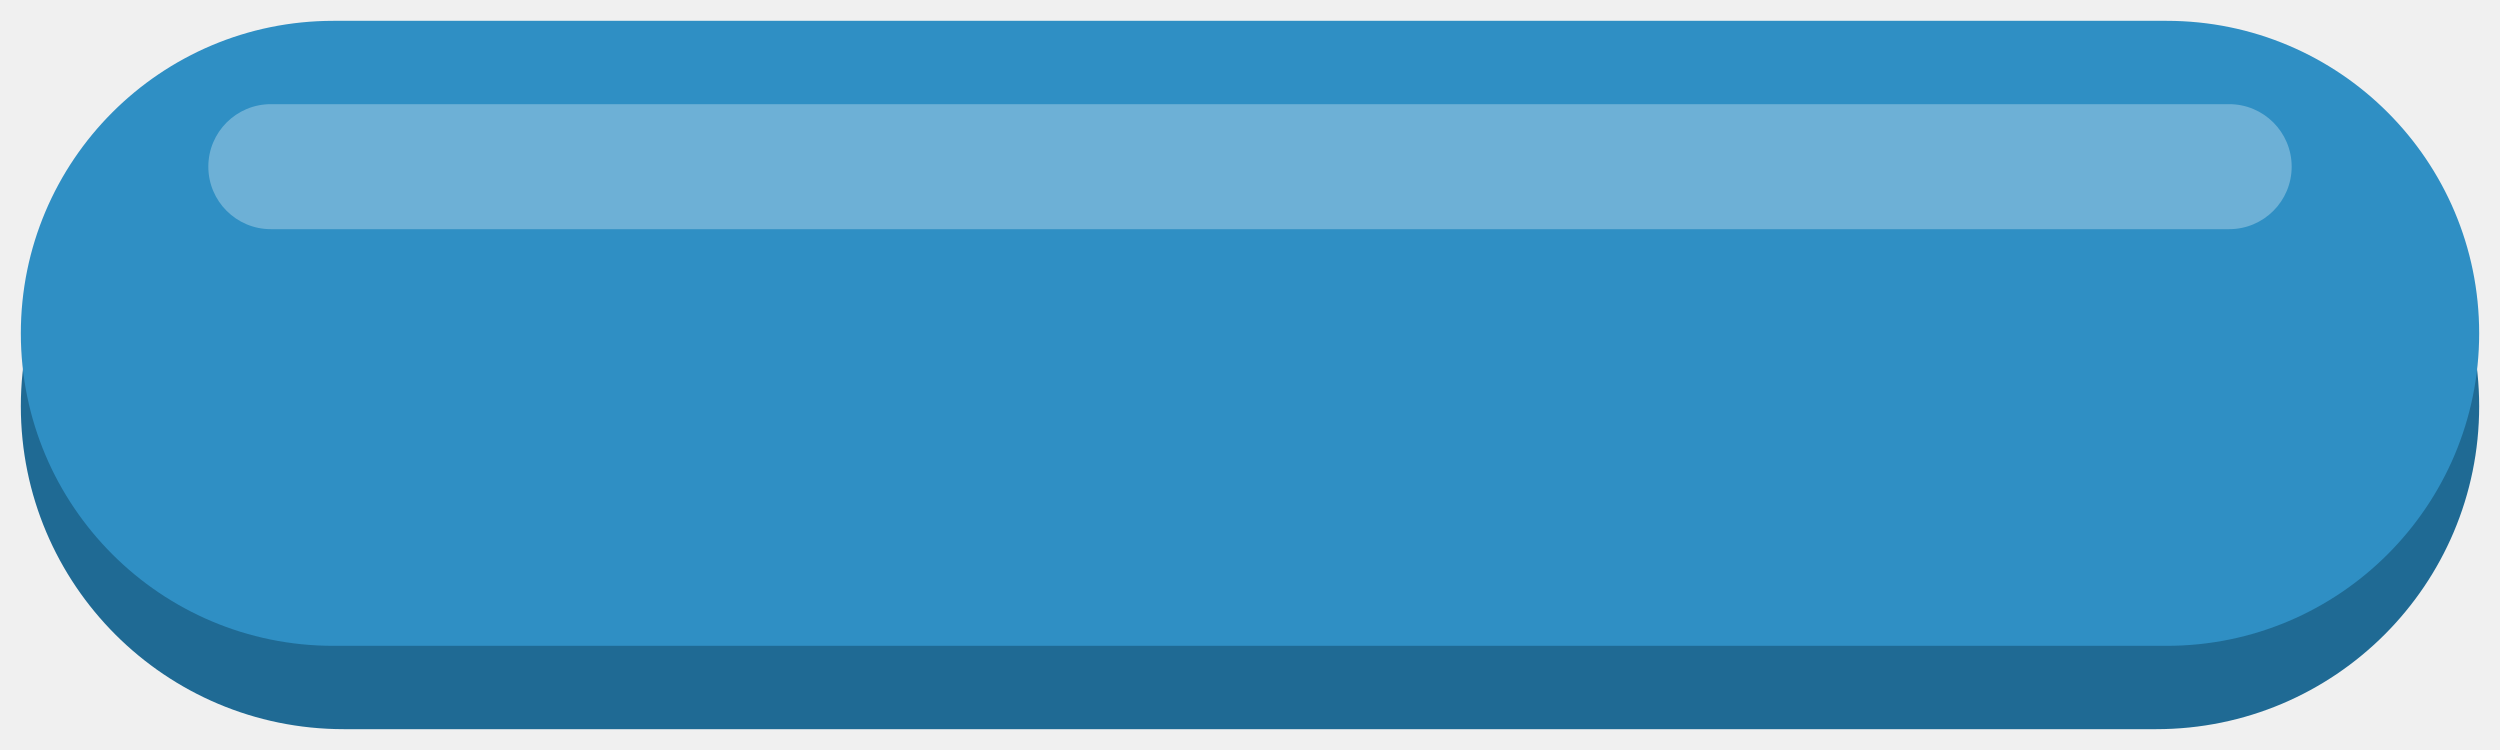
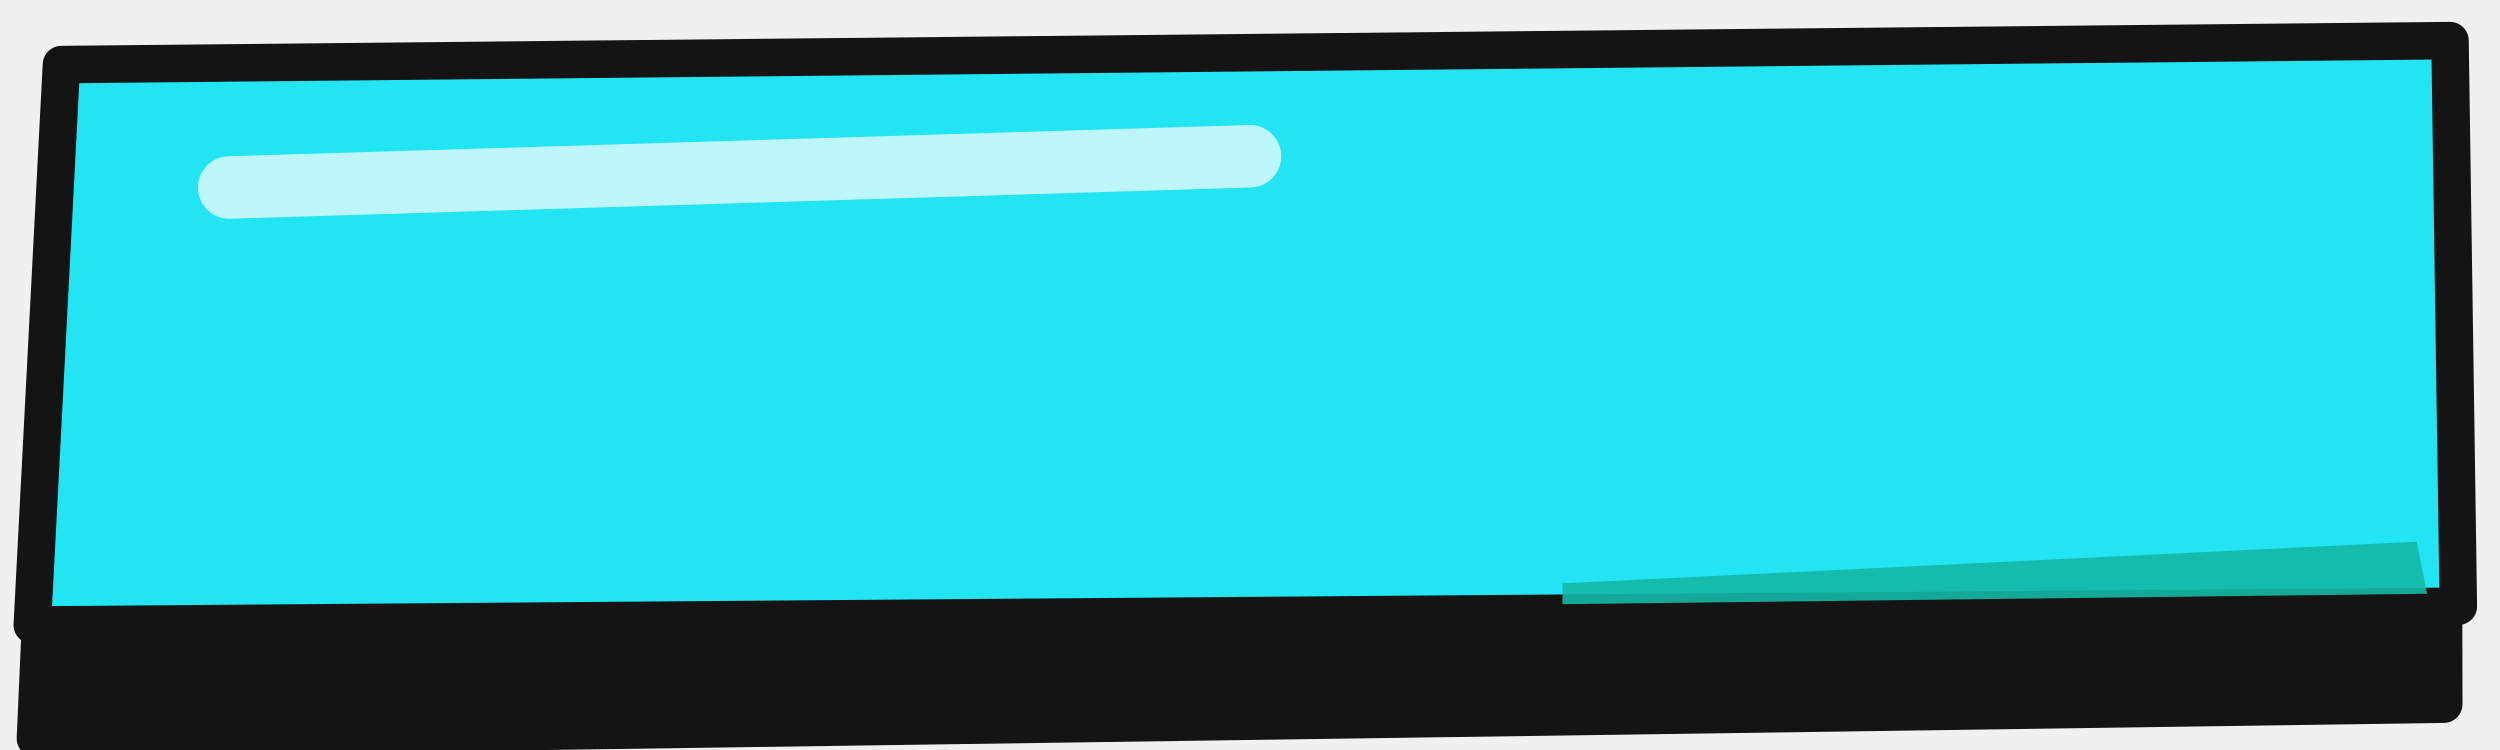
<svg xmlns="http://www.w3.org/2000/svg" width="240" height="72" viewBox="0 0 240 72">
-   <rect x="2" y="8" width="236" height="62" rx="31" fill="#1F6A94" />
-   <rect x="2" y="2" width="236" height="60" rx="30" fill="#2F8FC4" />
-   <rect x="20" y="10" width="200" height="12" rx="6" fill="#FFFFFF" opacity=".3" />
+   <path d="M5.9 14.4 L234.5 11.0 L234.6 67.6 L3.4 70.9Z" fill="#141414" stroke="#141414" stroke-width="3.6" stroke-linejoin="round" />
+   <path d="M5.9 6.2 L235.2 3.9 L236.0 58.2 L3.1 60.0Z" fill="#22E4F2" stroke="#141414" stroke-width="3.6" stroke-linejoin="round" />
+   <path d="M22 18 L120 15" stroke="#fff" stroke-width="6" stroke-linecap="round" opacity=".7" />
+   <path d="M150.0 56.0 L232.0 52.0 L233.0 57.0 L150.0 58.0Z" fill="#14B8A6" opacity=".9" />
</svg>
